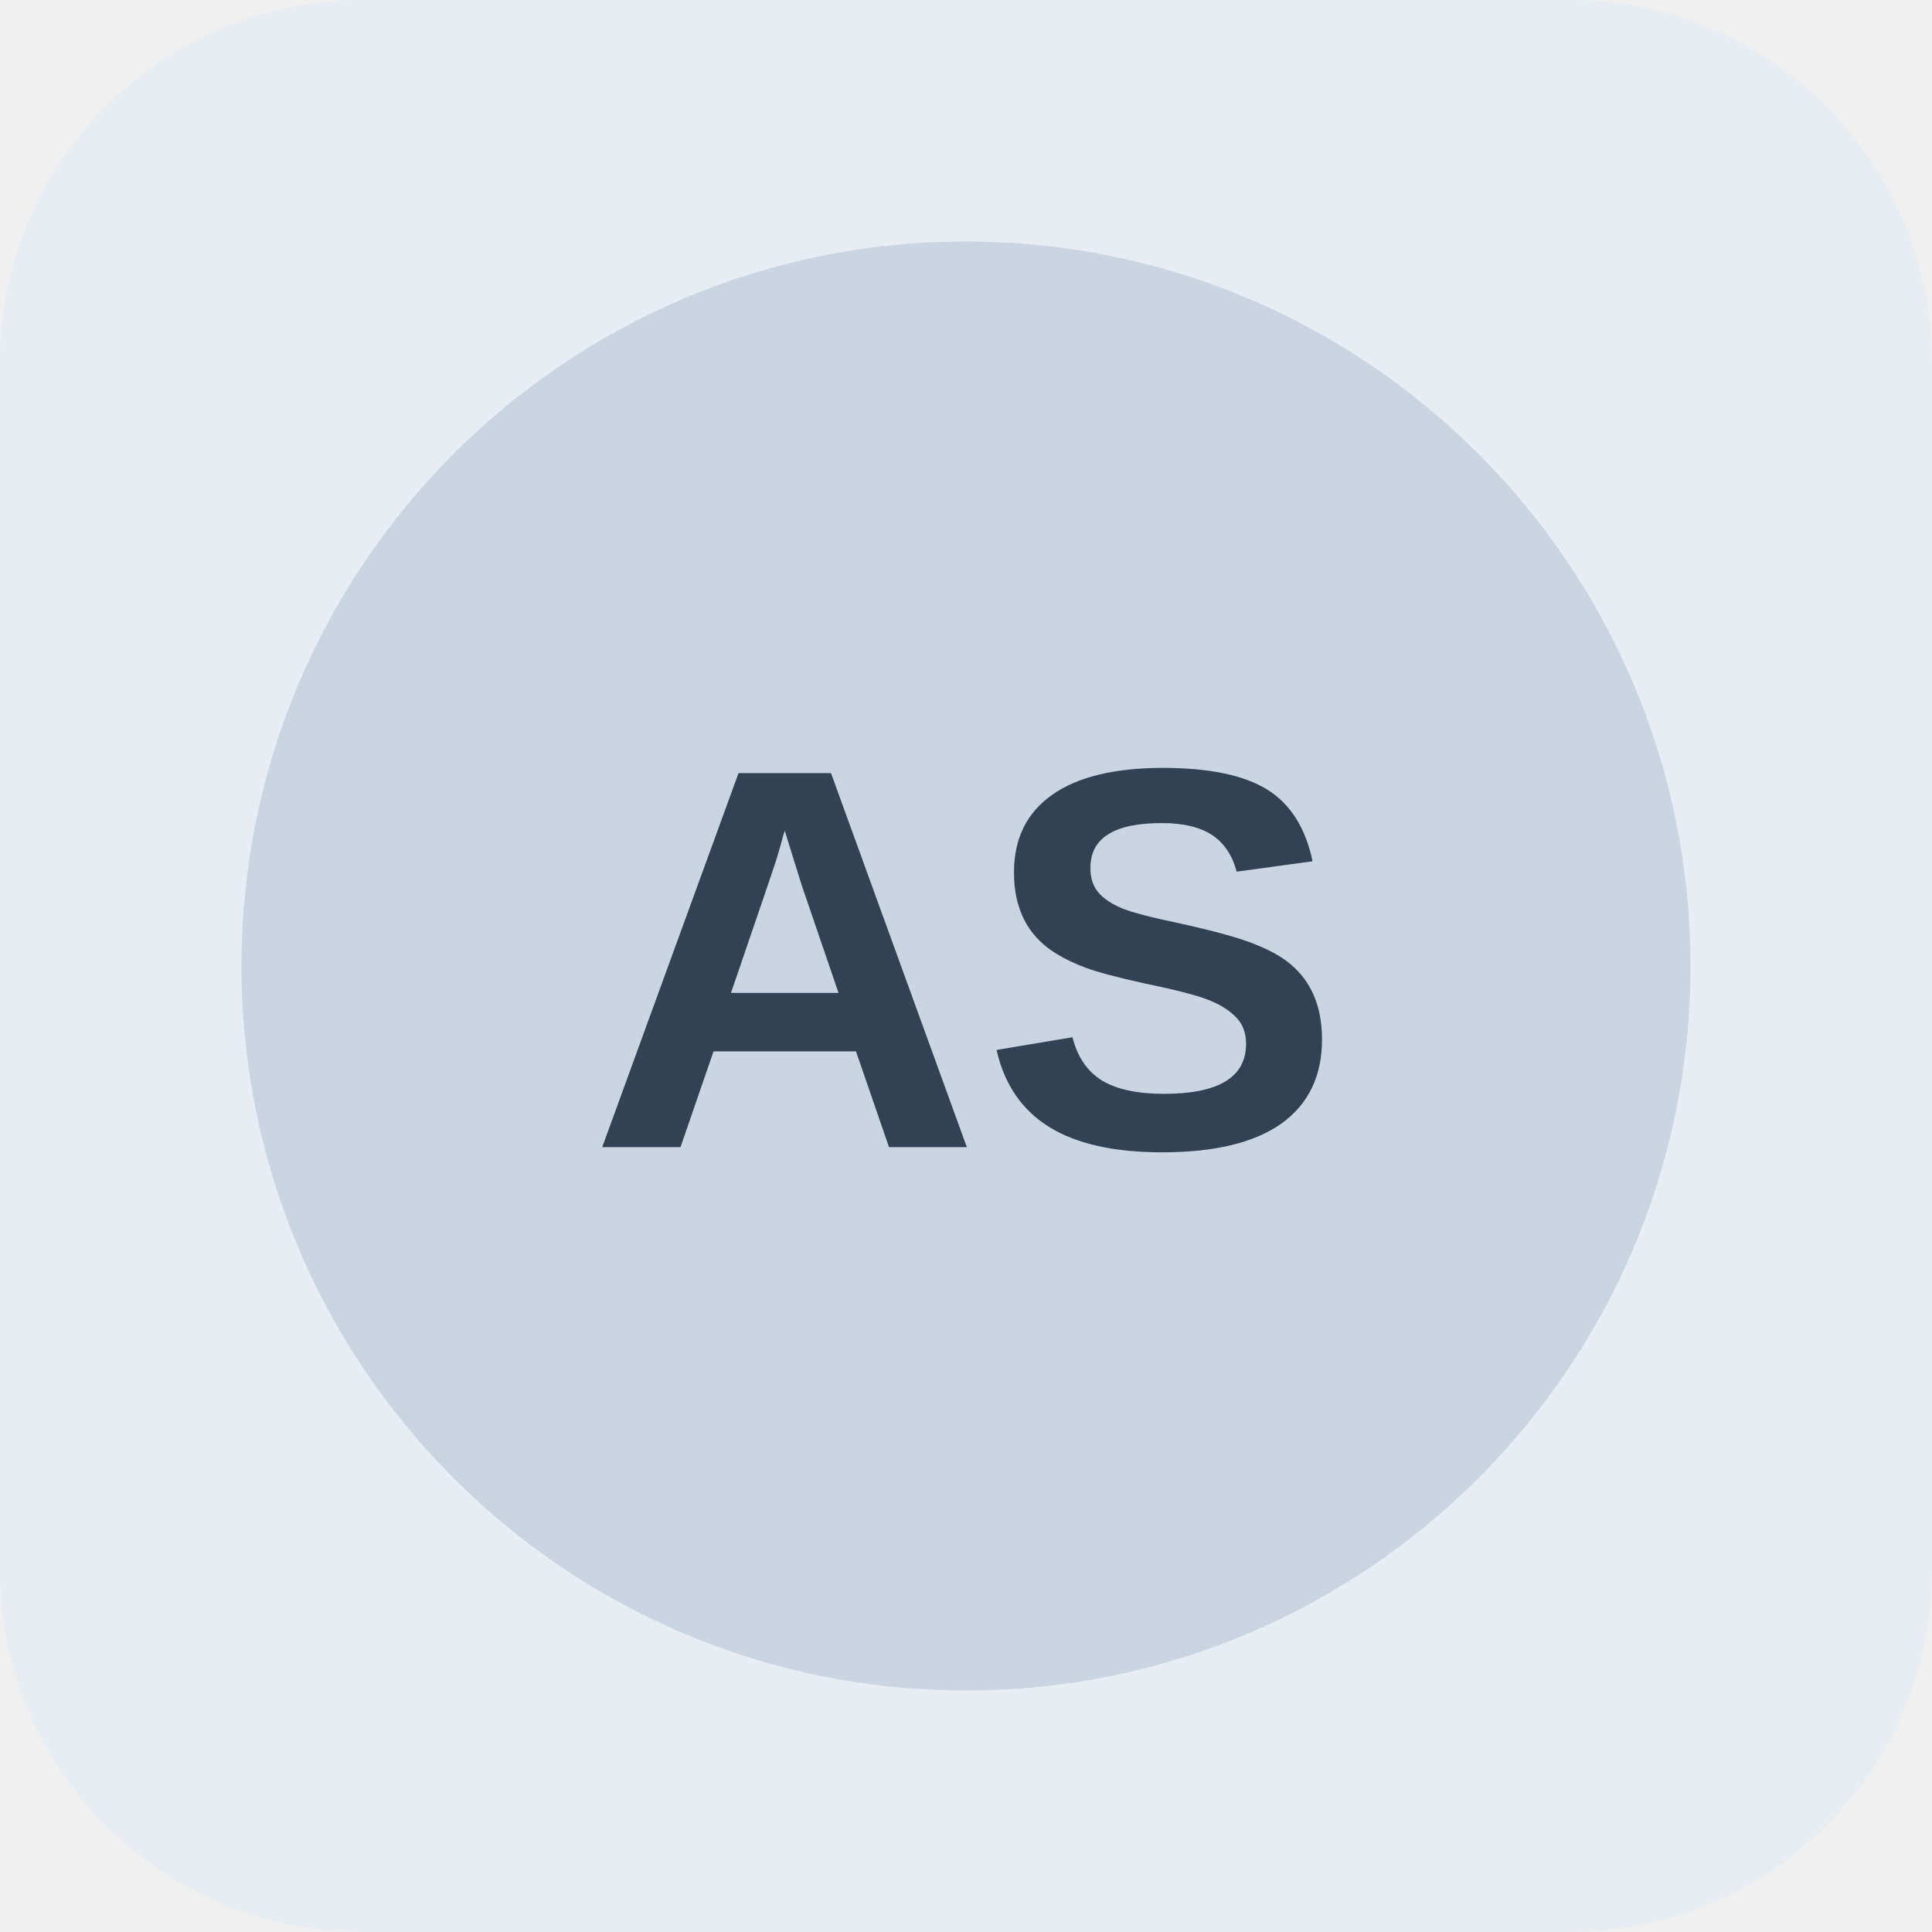
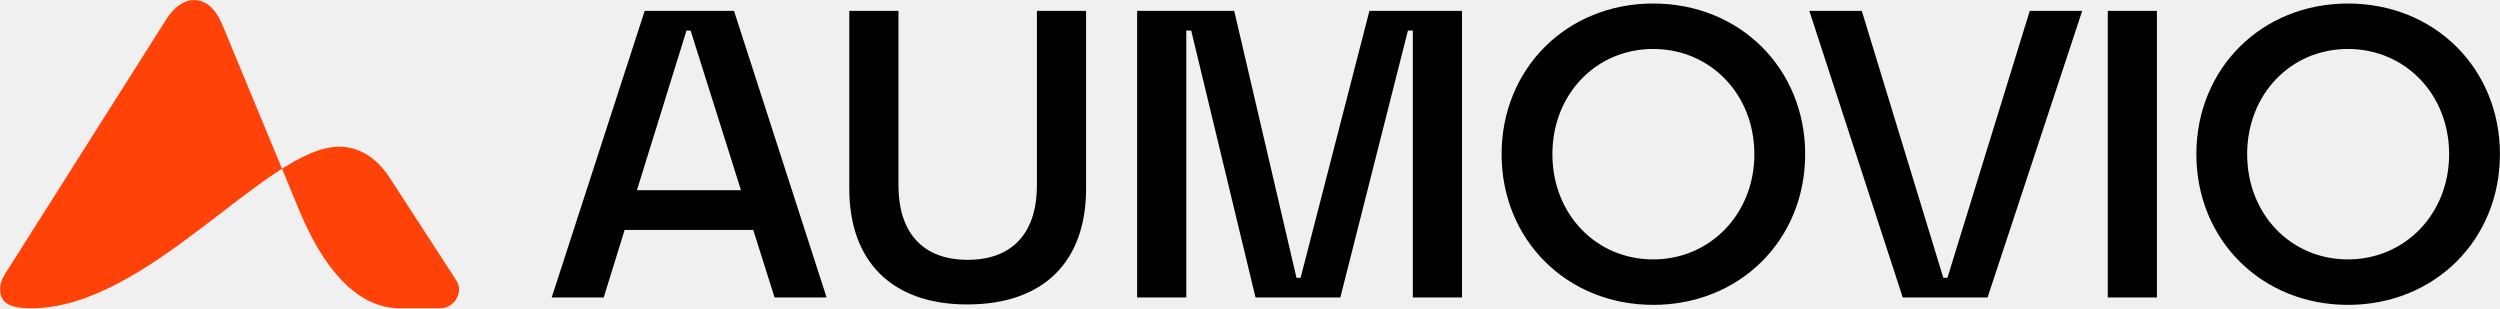
- <svg xmlns="http://www.w3.org/2000/svg" width="64" height="64" viewBox="0 0 64 64" role="img" aria-label="Neutral company reference placeholder">
-   <rect width="64" height="64" rx="12" fill="#e8edf3" />
-   <circle cx="32" cy="32" r="24" fill="#cbd5e1" />
-   <text x="32" y="38" text-anchor="middle" font-family="Arial,sans-serif" font-size="18" font-weight="700" fill="#334155">AS</text>
+ <svg xmlns="http://www.w3.org/2000/svg" fill="none" viewBox="0.82 1.32 238.02 29.38">
+   <g clip-path="url(#a)">
+     <path fill="#FF4208" d="M37.946 18.282c-1.392-2.134-3.11-2.993-4.858-2.993-6.842 0-18.126 15.382-29.293 15.382-2.191 0-2.962-.593-2.962-1.808 0-.533.149-.948.445-1.422L16.59 3.255c.8-1.274 1.717-1.926 2.725-1.926 1.125 0 2.043.83 2.695 2.4l7.345 17.725c2.044 4.89 5.154 9.217 9.567 9.217h3.732c1.185 0 1.866-.919 1.866-1.808 0-.267-.06-.533-.207-.77z" />
+     <path fill="#000" d="M224.363 30.345c-8.23 0-14.432-6.198-14.432-14.345s6.202-14.345 14.432-14.345c8.269 0 14.47 6.198 14.47 14.345s-6.201 14.345-14.47 14.345m0-4.327c5.421 0 9.634-4.327 9.634-10.018 0-5.73-4.213-10.018-9.634-10.018S214.768 10.27 214.768 16s4.173 10.018 9.595 10.018m-22.866 3.625V2.356h4.68v27.287zm-19.52 0-8.893-27.287h4.993l7.762 25.416h.39l7.84-25.416h4.993l-9.011 27.287zm-23.761.702c-8.23 0-14.432-6.198-14.432-14.345s6.202-14.345 14.432-14.345c8.269 0 14.47 6.198 14.47 14.345s-6.201 14.345-14.47 14.345m0-4.327c5.421 0 9.634-4.327 9.634-10.018 0-5.73-4.213-10.018-9.634-10.018S148.621 10.27 148.621 16s4.173 10.018 9.595 10.018m-49.133 3.625V2.356h9.245l5.928 25.416h.391l6.552-25.416h8.815v27.287h-4.68V4.227h-.468l-6.436 25.416h-8.074l-6.124-25.416h-.468v25.416zm-16.17.663c-7.177 0-11.234-4.093-11.234-11.032V2.356h4.681v16.606c0 4.366 2.184 7.095 6.591 7.095 4.408 0 6.592-2.729 6.592-7.094V2.355h4.681v16.918c0 6.978-4.057 11.032-11.311 11.032m-39.567-.662L62.2 2.356h8.504l8.815 27.287h-4.954l-2.028-6.431H60.289l-1.99 6.431zM61.46 19.43h9.907L66.57 4.227h-.39z" class="aumovio-logo--full" />
+   </g>
+   <defs>
+     <clipPath id="a">
+       <path fill="#fff" d="M.833 1.329h238v29.343h-238z" />
+     </clipPath>
+   </defs>
</svg>
